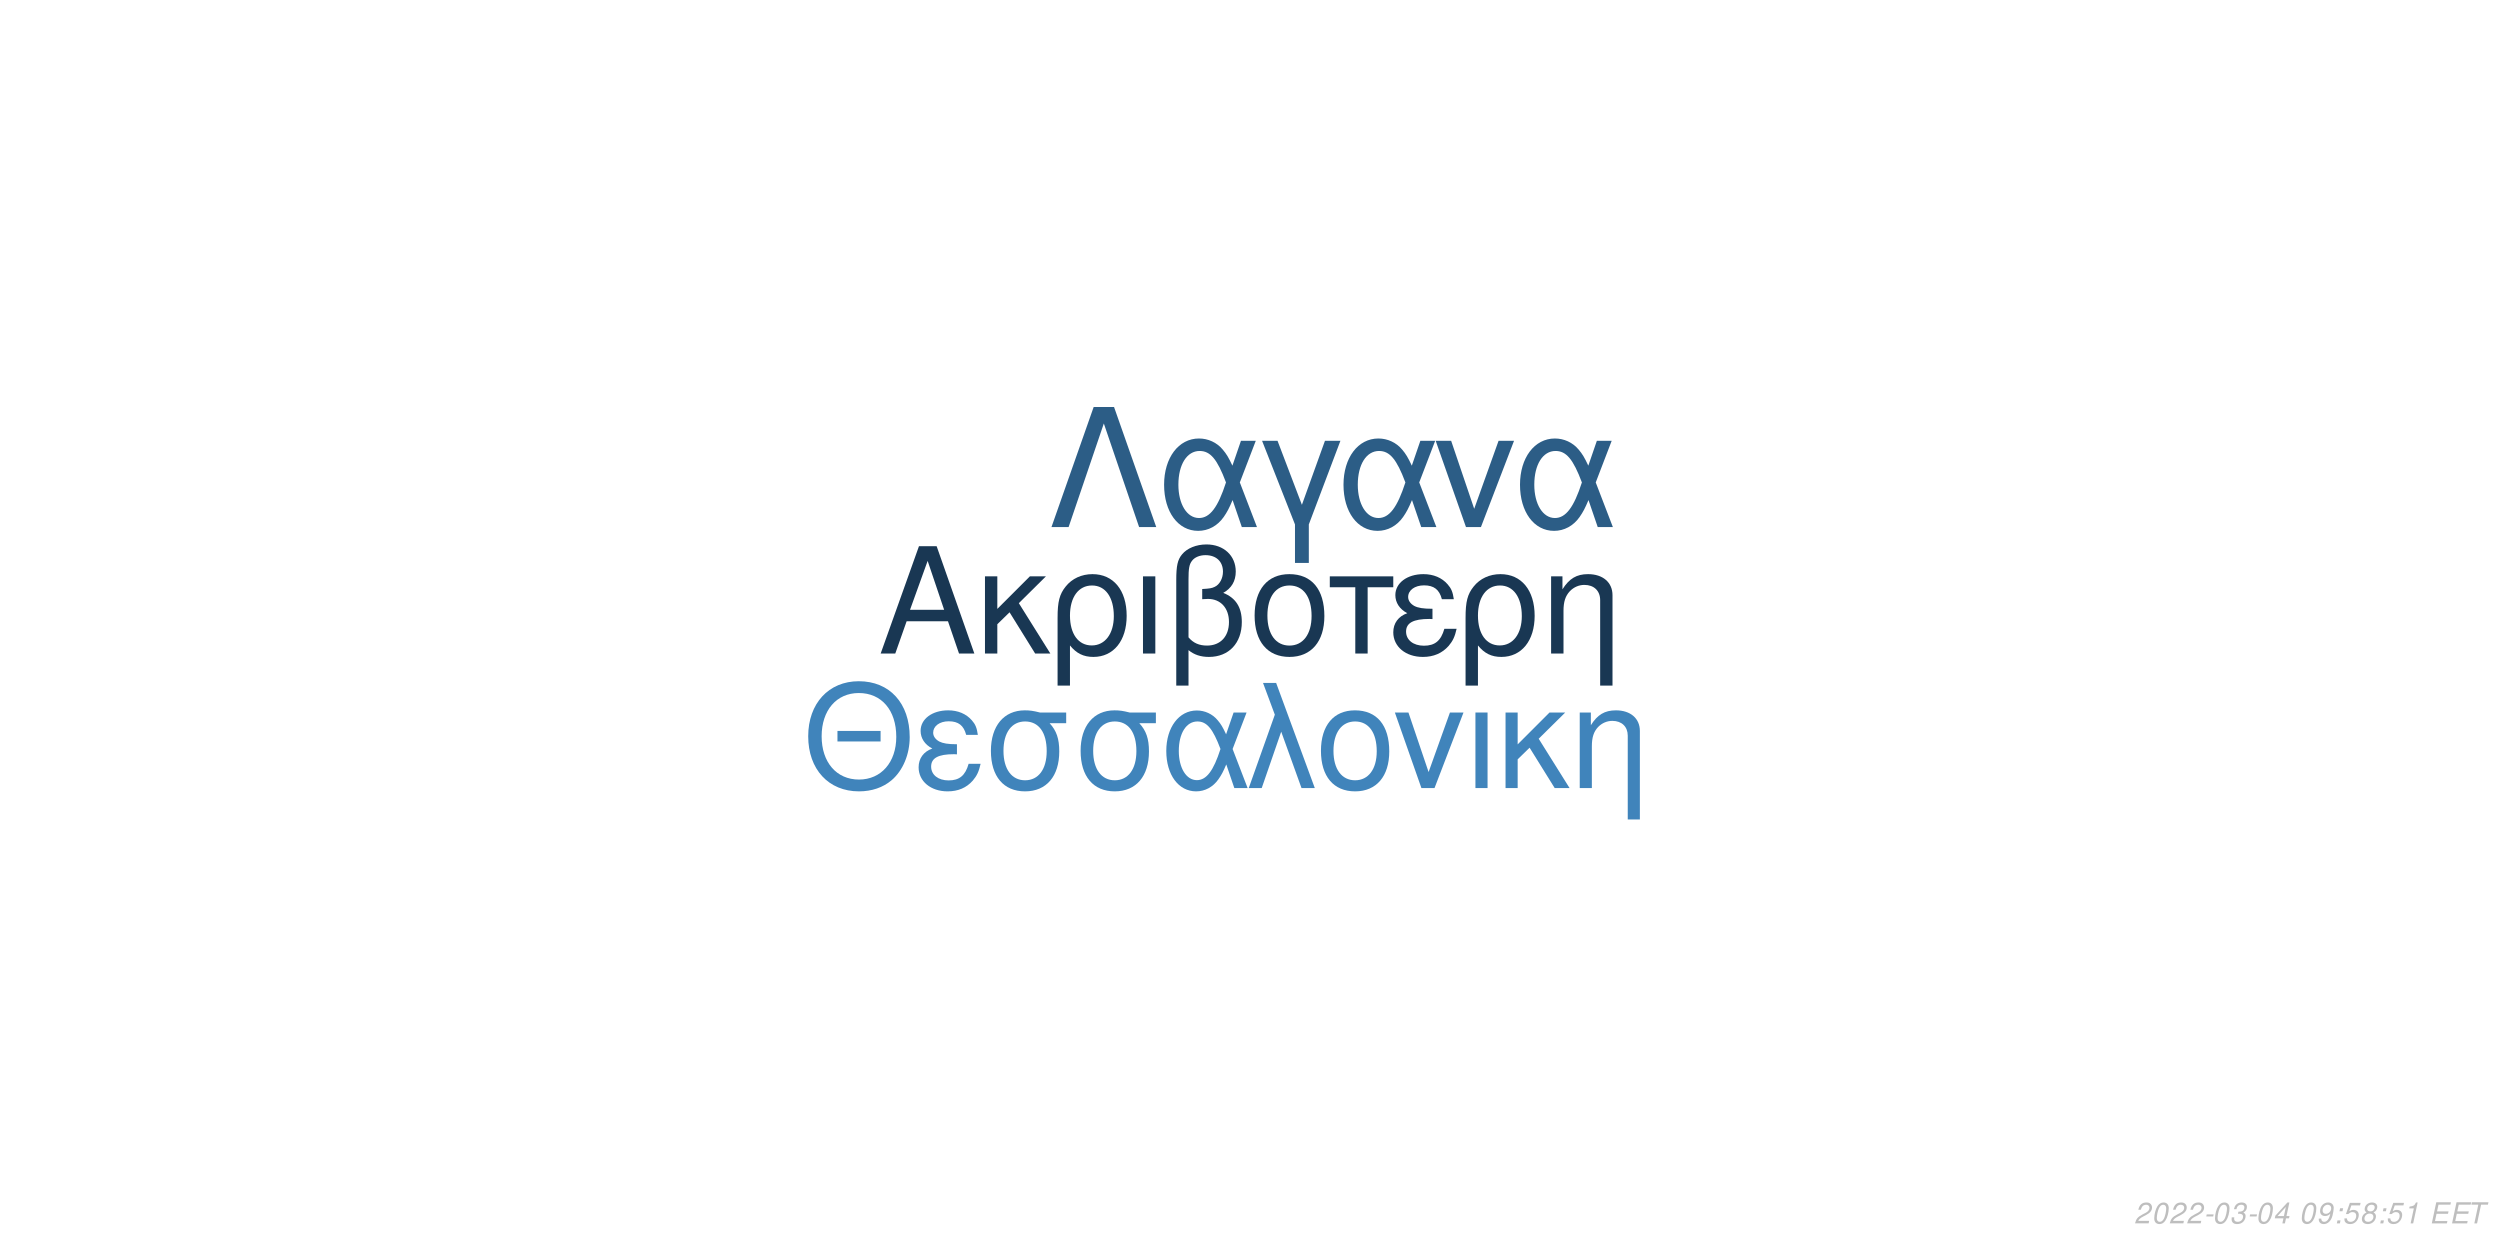
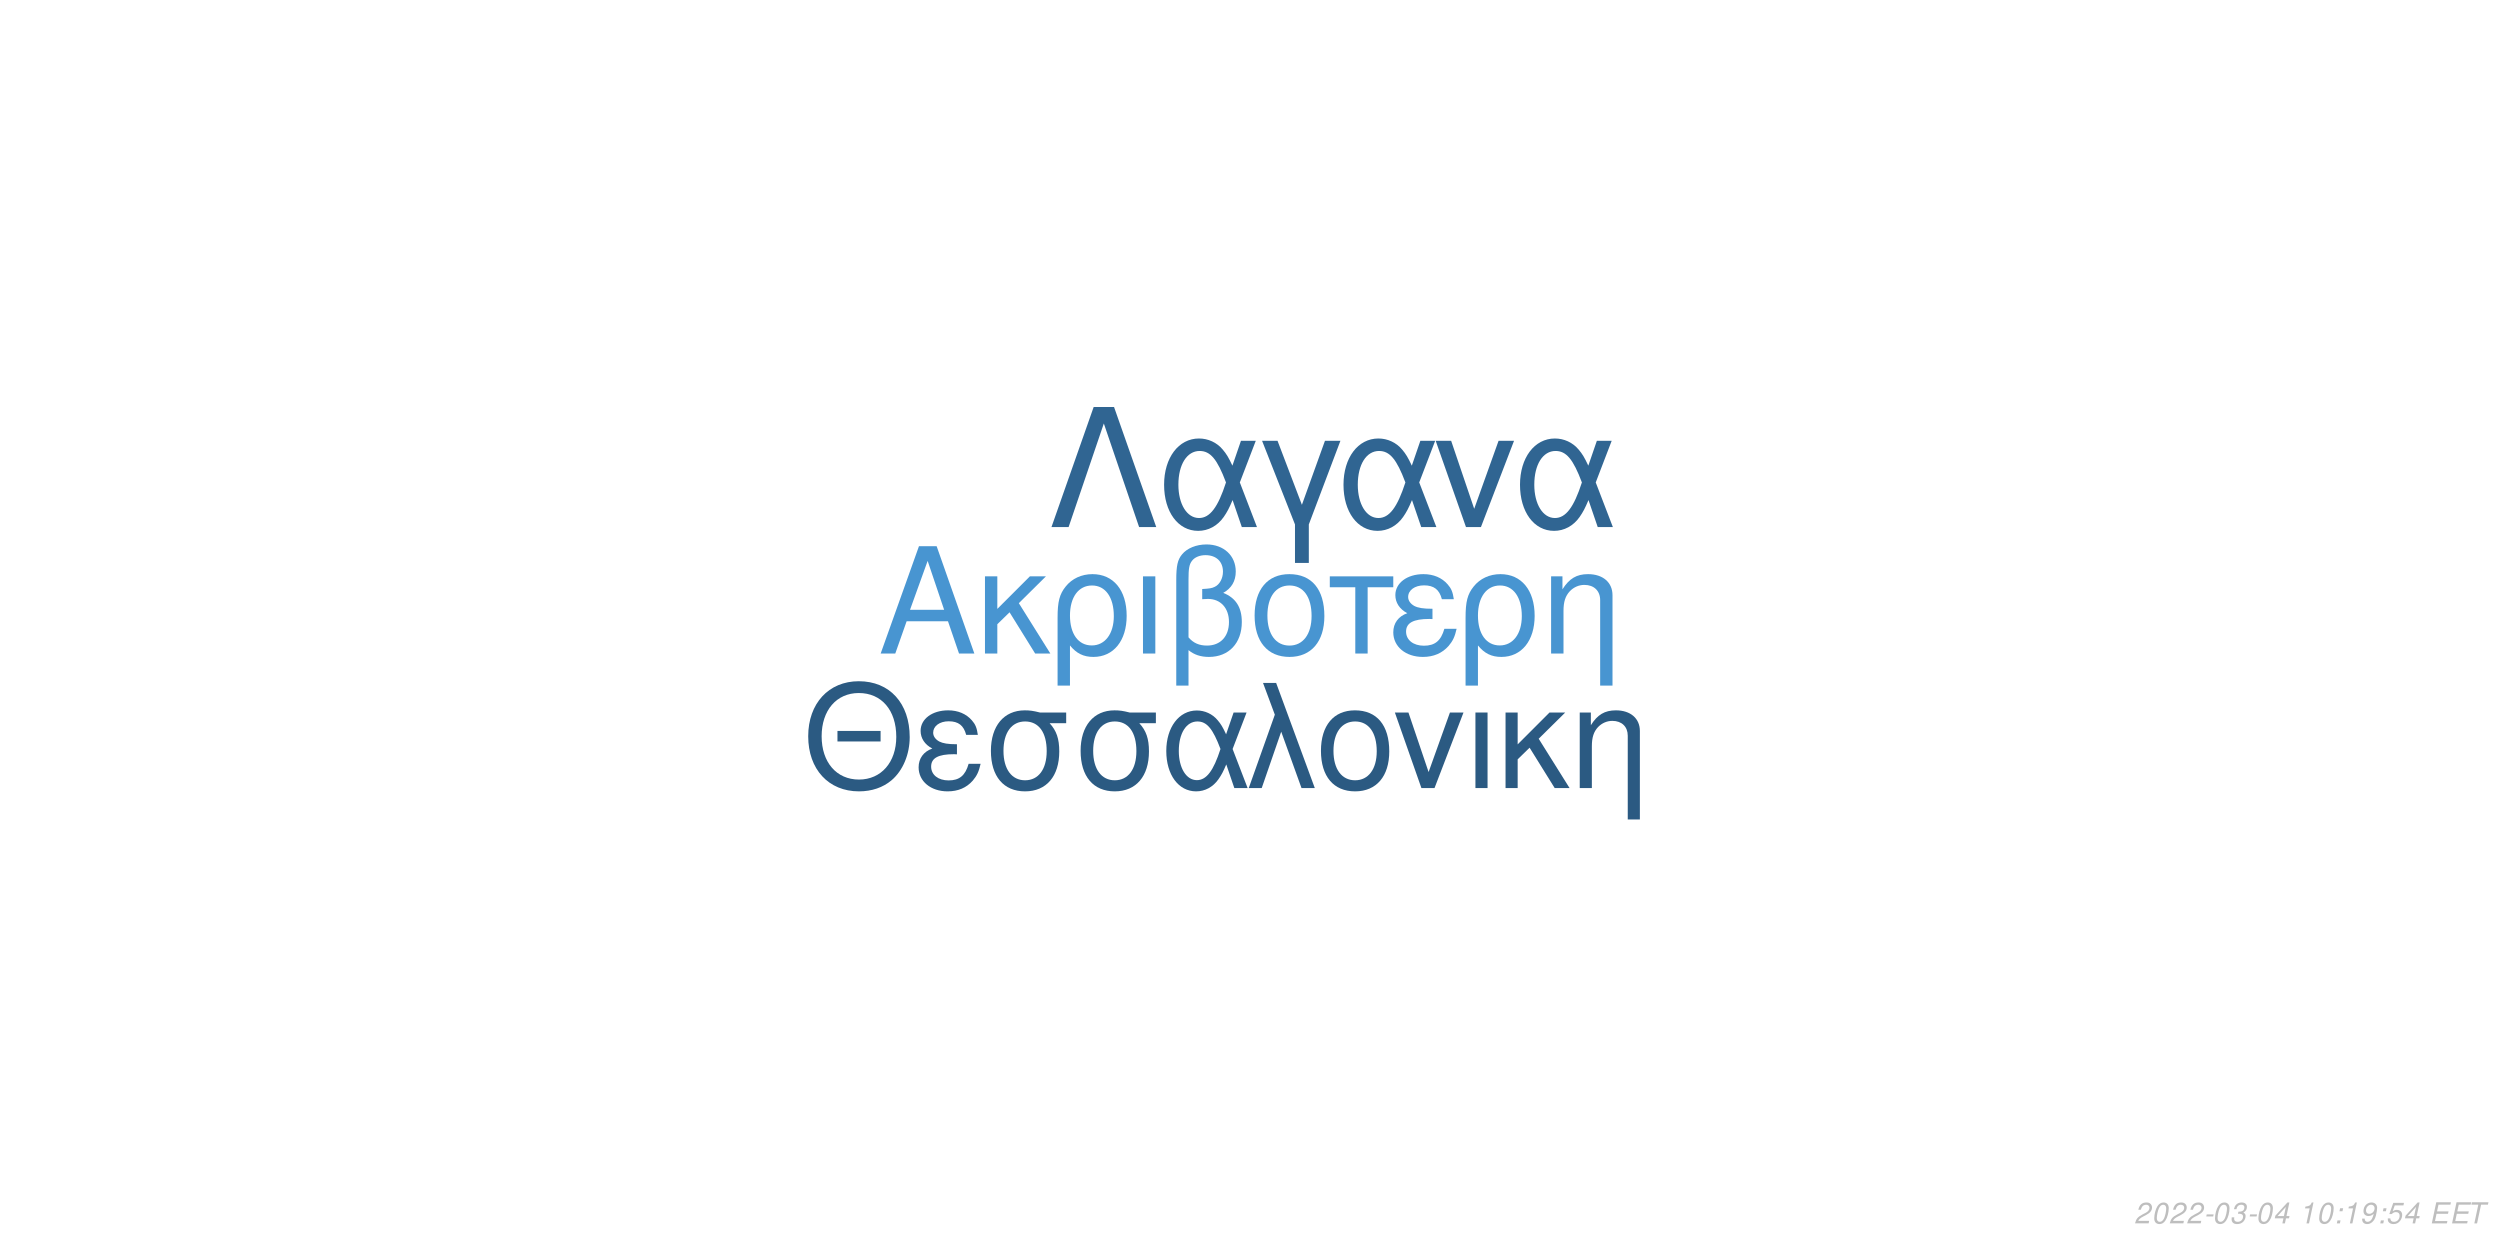
<svg xmlns="http://www.w3.org/2000/svg" xmlns:xlink="http://www.w3.org/1999/xlink" width="864pt" height="432pt" viewBox="0 0 864 432" version="1.1">
  <defs>
    <g>
      <symbol overflow="visible" id="glyph0-0">
        <path style="stroke:none;" d="" />
      </symbol>
      <symbol overflow="visible" id="glyph0-1">
        <path style="stroke:none;" d="M 24.125 -11.141 L 27.938 0 L 33.234 0 L 20.203 -37.094 L 14.094 -37.094 L 0.859 0 L 5.906 0 L 9.828 -11.141 Z M 22.797 -15.109 L 11 -15.109 L 17.094 -32.016 Z M 22.797 -15.109 " />
      </symbol>
      <symbol overflow="visible" id="glyph0-2">
        <path style="stroke:none;" d="M 7.172 -15.422 L 7.172 -26.672 L 2.906 -26.672 L 2.906 0 L 7.172 0 L 7.172 -10.125 L 11.406 -14.25 L 20.25 0 L 25.5 0 L 14.609 -17.406 L 23.969 -26.672 L 18.422 -26.672 Z M 7.172 -15.422 " />
      </symbol>
      <symbol overflow="visible" id="glyph0-3">
        <path style="stroke:none;" d="M 3 11.094 L 7.281 11.094 L 7.281 -2.797 C 9.516 -0.047 11.953 1.172 15.375 1.172 C 22.344 1.172 26.875 -4.422 26.875 -13.031 C 26.875 -21.891 22.297 -27.438 15.062 -27.438 C 11.297 -27.438 7.984 -25.906 5.797 -23.156 C 3.672 -20.516 3 -17.969 3 -12.359 Z M 14.906 -23.516 C 19.547 -23.516 22.438 -19.438 22.438 -12.922 C 22.438 -6.812 19.391 -2.797 14.812 -2.797 C 10.172 -2.797 7.281 -6.766 7.281 -13.125 C 7.281 -19.484 10.234 -23.516 14.906 -23.516 Z M 14.906 -23.516 " />
      </symbol>
      <symbol overflow="visible" id="glyph0-4">
        <path style="stroke:none;" d="M 3.516 0 L 7.781 0 L 7.781 -26.672 L 3.516 -26.672 Z M 3.516 0 " />
      </symbol>
      <symbol overflow="visible" id="glyph0-5">
        <path style="stroke:none;" d="M 4.016 11.094 L 8.25 11.094 L 8.25 -1.172 C 10.172 0.406 12.422 1.172 15.312 1.172 C 22.188 1.172 26.672 -3.609 26.672 -10.891 C 26.672 -15.984 24.578 -19.234 20.25 -20.969 C 23.109 -22.547 24.578 -25.031 24.578 -28.344 C 24.578 -33.844 20.406 -37.703 14.453 -37.703 C 10.938 -37.703 7.734 -36.391 6 -34.25 C 4.484 -32.422 4.016 -30.328 4.016 -25.391 Z M 8.25 -25.656 C 8.25 -29.359 8.5 -30.844 9.469 -32.062 C 10.375 -33.281 12.156 -34 14.094 -34 C 17.812 -34 20.156 -31.812 20.156 -28.297 C 20.156 -25.953 18.984 -23.812 17.297 -23.047 C 16.281 -22.547 15.469 -22.438 12.984 -22.297 L 12.984 -18.781 C 13.734 -18.828 14.344 -18.875 14.969 -18.875 C 19.344 -18.875 22.234 -15.719 22.234 -10.891 C 22.234 -5.906 19.281 -2.75 14.656 -2.75 C 11.953 -2.75 9.922 -3.609 8.25 -5.594 Z M 8.25 -25.656 " />
      </symbol>
      <symbol overflow="visible" id="glyph0-6">
        <path style="stroke:none;" d="M 14.094 -27.438 C 6.562 -27.438 2.094 -22.094 2.094 -13.125 C 2.094 -4.125 6.562 1.172 14.141 1.172 C 21.672 1.172 26.203 -4.172 26.203 -12.922 C 26.203 -22.188 21.828 -27.438 14.094 -27.438 Z M 14.141 -23.516 C 18.938 -23.516 21.781 -19.594 21.781 -12.984 C 21.781 -6.672 18.828 -2.75 14.141 -2.75 C 9.422 -2.75 6.516 -6.672 6.516 -13.125 C 6.516 -19.594 9.422 -23.516 14.141 -23.516 Z M 14.141 -23.516 " />
      </symbol>
      <symbol overflow="visible" id="glyph0-7">
        <path style="stroke:none;" d="M 7.891 0 L 12.156 0 L 12.156 -22.906 L 21.016 -22.906 L 21.016 -26.672 L -0.922 -26.672 L -0.922 -22.906 L 7.891 -22.906 Z M 7.891 0 " />
      </symbol>
      <symbol overflow="visible" id="glyph0-8">
        <path style="stroke:none;" d="M 14.562 -15.469 C 11.344 -15.469 9.562 -15.781 8.297 -16.438 C 6.922 -17.203 6.156 -18.328 6.156 -19.547 C 6.156 -21.891 8.453 -23.562 11.656 -23.562 C 15.062 -23.562 16.953 -22.094 17.812 -18.781 L 21.938 -18.781 C 21.578 -21.266 21.062 -22.5 19.797 -23.922 C 17.812 -26.203 14.906 -27.438 11.453 -27.438 C 5.797 -27.438 1.734 -24.375 1.734 -20.203 C 1.734 -17.609 3.156 -15.375 5.859 -13.938 C 2.797 -12.875 1.016 -10.484 1.016 -7.328 C 1.016 -2.391 5.297 1.172 11.25 1.172 C 14.969 1.172 17.906 -0.109 20.156 -2.641 C 21.578 -4.328 22.297 -5.797 22.906 -8.547 L 18.672 -8.547 C 17.5 -4.422 15.422 -2.703 11.609 -2.703 C 7.938 -2.703 5.438 -4.688 5.438 -7.578 C 5.438 -10.578 7.938 -11.953 13.484 -11.953 C 13.641 -11.953 14.094 -11.953 14.562 -11.906 Z M 14.562 -15.469 " />
      </symbol>
      <symbol overflow="visible" id="glyph0-9">
        <path style="stroke:none;" d="M 3.562 -26.672 L 3.562 0 L 7.844 0 L 7.844 -14.703 C 7.844 -17.906 8.5 -19.891 10.031 -21.531 C 11.406 -22.953 13.188 -23.719 15.062 -23.719 C 18.375 -23.719 20.516 -21.672 20.516 -18.469 L 20.516 11.094 L 24.781 11.094 L 24.781 -20.156 C 24.781 -24.578 21.469 -27.438 16.328 -27.438 C 12.359 -27.438 9.828 -25.906 7.484 -22.188 L 7.484 -26.672 Z M 3.562 -26.672 " />
      </symbol>
      <symbol overflow="visible" id="glyph1-0">
        <path style="stroke:none;" d="" />
      </symbol>
      <symbol overflow="visible" id="glyph1-1">
        <path style="stroke:none;" d="M 26.859 -19.734 L 11.953 -19.734 L 11.953 -16.094 L 26.859 -16.094 Z M 19.328 -36.922 C 8.922 -36.922 1.844 -29.25 1.844 -17.891 C 1.844 -6.484 8.875 1.141 19.391 1.141 C 23.812 1.141 27.703 -0.203 30.641 -2.688 C 34.578 -6.031 36.922 -11.656 36.922 -17.594 C 36.922 -29.297 30 -36.922 19.328 -36.922 Z M 19.328 -32.844 C 27.203 -32.844 32.281 -26.906 32.281 -17.688 C 32.281 -8.922 27.062 -2.938 19.391 -2.938 C 11.609 -2.938 6.484 -8.922 6.484 -17.891 C 6.484 -26.859 11.609 -32.844 19.328 -32.844 Z M 19.328 -32.844 " />
      </symbol>
      <symbol overflow="visible" id="glyph1-2">
        <path style="stroke:none;" d="M 14.25 -15.141 C 11.109 -15.141 9.375 -15.453 8.125 -16.094 C 6.781 -16.844 6.031 -17.938 6.031 -19.141 C 6.031 -21.422 8.266 -23.078 11.406 -23.078 C 14.75 -23.078 16.594 -21.625 17.438 -18.391 L 21.469 -18.391 C 21.125 -20.828 20.625 -22.031 19.391 -23.422 C 17.438 -25.656 14.594 -26.859 11.219 -26.859 C 5.688 -26.859 1.688 -23.875 1.688 -19.781 C 1.688 -17.234 3.094 -15.047 5.734 -13.656 C 2.734 -12.609 1 -10.266 1 -7.172 C 1 -2.344 5.188 1.141 11.016 1.141 C 14.656 1.141 17.547 -0.094 19.734 -2.594 C 21.125 -4.234 21.828 -5.688 22.422 -8.375 L 18.281 -8.375 C 17.141 -4.328 15.094 -2.641 11.359 -2.641 C 7.766 -2.641 5.328 -4.578 5.328 -7.422 C 5.328 -10.359 7.766 -11.703 13.203 -11.703 C 13.359 -11.703 13.797 -11.703 14.25 -11.656 Z M 14.25 -15.141 " />
      </symbol>
      <symbol overflow="visible" id="glyph1-3">
        <path style="stroke:none;" d="M 29 -26.109 L 19.938 -26.109 C 17.594 -26.703 16.438 -26.859 14.703 -26.859 C 7.469 -26.859 2.984 -21.469 2.984 -12.859 C 2.984 -4.031 7.375 1.141 14.797 1.141 C 22.172 1.141 26.609 -4.078 26.609 -12.656 C 26.609 -17.047 25.656 -19.828 23.266 -22.422 L 29 -22.422 Z M 14.797 -23.016 C 19.531 -23.016 22.266 -19.234 22.266 -12.75 C 22.266 -6.531 19.438 -2.688 14.797 -2.688 C 10.172 -2.688 7.328 -6.531 7.328 -12.859 C 7.328 -19.188 10.172 -23.016 14.797 -23.016 Z M 14.797 -23.016 " />
      </symbol>
      <symbol overflow="visible" id="glyph1-4">
        <path style="stroke:none;" d="M 29.344 -26.109 L 24.859 -26.109 L 22.266 -18.578 C 21.125 -21.031 20.484 -22.125 19.328 -23.469 C 17.547 -25.609 14.906 -26.812 12.156 -26.812 C 5.984 -26.812 1.594 -20.984 1.594 -12.812 C 1.594 -4.578 5.828 1.141 11.906 1.141 C 14.953 1.141 17.734 -0.344 19.625 -3.047 C 20.672 -4.531 21.281 -5.688 22.328 -8.172 L 25.109 0 L 29.703 0 L 24.516 -13.5 Z M 20.328 -13.5 C 17.891 -5.922 15.453 -2.734 12.156 -2.734 C 8.516 -2.734 5.922 -6.922 5.922 -12.812 C 5.922 -18.938 8.516 -23.016 12.359 -23.016 C 15.594 -23.016 17.688 -20.531 20.328 -13.5 Z M 20.328 -13.5 " />
      </symbol>
      <symbol overflow="visible" id="glyph1-5">
        <path style="stroke:none;" d="M 1.094 0 L 5.578 0 L 12.312 -19.484 L 19.328 0 L 23.922 0 L 10.562 -36.328 L 6.031 -36.328 L 10.109 -25.359 Z M 1.094 0 " />
      </symbol>
      <symbol overflow="visible" id="glyph1-6">
        <path style="stroke:none;" d="M 13.797 -26.859 C 6.422 -26.859 2.047 -21.625 2.047 -12.859 C 2.047 -4.031 6.422 1.141 13.859 1.141 C 21.234 1.141 25.656 -4.078 25.656 -12.656 C 25.656 -21.719 21.375 -26.859 13.797 -26.859 Z M 13.859 -23.016 C 18.531 -23.016 21.328 -19.188 21.328 -12.703 C 21.328 -6.531 18.438 -2.688 13.859 -2.688 C 9.219 -2.688 6.375 -6.531 6.375 -12.859 C 6.375 -19.188 9.219 -23.016 13.859 -23.016 Z M 13.859 -23.016 " />
      </symbol>
      <symbol overflow="visible" id="glyph1-7">
        <path style="stroke:none;" d="M 14.297 0 L 24.312 -26.109 L 19.625 -26.109 L 12.25 -5.531 L 5.281 -26.109 L 0.594 -26.109 L 9.766 0 Z M 14.297 0 " />
      </symbol>
      <symbol overflow="visible" id="glyph1-8">
        <path style="stroke:none;" d="M 3.438 0 L 7.625 0 L 7.625 -26.109 L 3.438 -26.109 Z M 3.438 0 " />
      </symbol>
      <symbol overflow="visible" id="glyph1-9">
        <path style="stroke:none;" d="M 7.031 -15.094 L 7.031 -26.109 L 2.844 -26.109 L 2.844 0 L 7.031 0 L 7.031 -9.922 L 11.156 -13.953 L 19.828 0 L 24.969 0 L 14.297 -17.047 L 23.469 -26.109 L 18.031 -26.109 Z M 7.031 -15.094 " />
      </symbol>
      <symbol overflow="visible" id="glyph1-10">
        <path style="stroke:none;" d="M 3.484 -26.109 L 3.484 0 L 7.672 0 L 7.672 -14.406 C 7.672 -17.547 8.328 -19.484 9.812 -21.078 C 11.156 -22.469 12.906 -23.219 14.75 -23.219 C 17.984 -23.219 20.078 -21.234 20.078 -18.094 L 20.078 10.859 L 24.266 10.859 L 24.266 -19.734 C 24.266 -24.062 21.031 -26.859 16 -26.859 C 12.109 -26.859 9.609 -25.359 7.328 -21.719 L 7.328 -26.109 Z M 3.484 -26.109 " />
      </symbol>
      <symbol overflow="visible" id="glyph2-0">
        <path style="stroke:none;" d="" />
      </symbol>
      <symbol overflow="visible" id="glyph2-1">
        <path style="stroke:none;" d="M 22.531 -41.484 L 15.484 -41.484 L 0.906 0 L 6.828 0 L 19 -35.797 L 31.188 0 L 37.109 0 Z M 22.531 -41.484 " />
      </symbol>
      <symbol overflow="visible" id="glyph2-2">
        <path style="stroke:none;" d="M 33.516 -29.812 L 28.391 -29.812 L 25.438 -21.219 C 24.125 -24.016 23.391 -25.266 22.078 -26.797 C 20.031 -29.25 17.016 -30.609 13.891 -30.609 C 6.828 -30.609 1.828 -23.953 1.828 -14.625 C 1.828 -5.234 6.656 1.312 13.594 1.312 C 17.078 1.312 20.266 -0.391 22.422 -3.469 C 23.609 -5.172 24.297 -6.484 25.5 -9.328 L 28.688 0 L 33.922 0 L 28 -15.422 Z M 23.219 -15.422 C 20.422 -6.766 17.641 -3.125 13.891 -3.125 C 9.734 -3.125 6.766 -7.906 6.766 -14.625 C 6.766 -21.625 9.734 -26.297 14.109 -26.297 C 17.812 -26.297 20.203 -23.453 23.219 -15.422 Z M 23.219 -15.422 " />
      </symbol>
      <symbol overflow="visible" id="glyph2-3">
        <path style="stroke:none;" d="M 12.062 12.406 L 16.844 12.406 L 16.844 -0.906 L 27.766 -29.812 L 22.422 -29.812 L 14.453 -7.688 L 6.031 -29.812 L 0.688 -29.812 L 12.062 -0.906 Z M 12.062 12.406 " />
      </symbol>
      <symbol overflow="visible" id="glyph2-4">
        <path style="stroke:none;" d="M 16.328 0 L 27.766 -29.812 L 22.422 -29.812 L 14 -6.312 L 6.031 -29.812 L 0.688 -29.812 L 11.156 0 Z M 16.328 0 " />
      </symbol>
      <symbol overflow="visible" id="glyph3-0">
        <path style="stroke:none;" d="" />
      </symbol>
      <symbol overflow="visible" id="glyph3-1">
        <path style="stroke:none;" d="M 5.234 -0.875 L 1.469 -0.875 C 1.641 -1.375 2.203 -1.891 3.109 -2.344 L 4.234 -2.938 C 5.562 -3.625 6.219 -4.469 6.219 -5.484 C 6.219 -5.938 6.062 -6.359 5.797 -6.656 C 5.469 -7.047 4.984 -7.234 4.312 -7.234 C 2.766 -7.234 1.891 -6.453 1.484 -4.734 L 2.375 -4.734 C 2.484 -5.188 2.609 -5.484 2.797 -5.75 C 3.094 -6.203 3.609 -6.453 4.188 -6.453 C 4.891 -6.453 5.344 -6.031 5.344 -5.375 C 5.344 -4.703 4.859 -4.094 4.016 -3.656 L 2.984 -3.125 C 1.234 -2.188 0.797 -1.656 0.344 -0.016 L 5.047 -0.016 Z M 5.234 -0.875 " />
      </symbol>
      <symbol overflow="visible" id="glyph3-2">
        <path style="stroke:none;" d="M 4.203 -7.234 C 3.375 -7.234 2.688 -6.812 2.125 -5.984 C 1.484 -5.047 0.984 -3.188 0.984 -1.734 C 0.984 -1.109 1.172 -0.562 1.484 -0.266 C 1.797 0.047 2.281 0.234 2.766 0.234 C 3.625 0.234 4.281 -0.156 4.859 -1.016 C 5.516 -1.953 6 -3.797 6 -5.266 C 6 -6.5 5.328 -7.234 4.203 -7.234 Z M 4.094 -6.453 C 4.734 -6.453 5.125 -5.984 5.125 -5.156 C 5.125 -4.203 4.781 -2.625 4.406 -1.812 C 3.984 -0.938 3.516 -0.547 2.875 -0.547 C 2.25 -0.547 1.875 -1.031 1.875 -1.828 C 1.875 -2.797 2.203 -4.344 2.594 -5.203 C 2.984 -6.047 3.453 -6.453 4.094 -6.453 Z M 4.094 -6.453 " />
      </symbol>
      <symbol overflow="visible" id="glyph3-3">
        <path style="stroke:none;" d="M 3.516 -3.125 L 1.125 -3.125 L 0.969 -2.406 L 3.359 -2.406 Z M 3.516 -3.125 " />
      </symbol>
      <symbol overflow="visible" id="glyph3-4">
        <path style="stroke:none;" d="M 2.922 -3.312 C 3.125 -3.344 3.234 -3.344 3.375 -3.344 C 4.203 -3.344 4.688 -3 4.688 -2.406 C 4.688 -1.312 3.906 -0.547 2.781 -0.547 C 2.047 -0.547 1.594 -0.938 1.594 -1.562 C 1.594 -1.719 1.609 -1.844 1.656 -2.094 L 0.766 -2.094 C 0.734 -1.797 0.719 -1.641 0.719 -1.469 C 0.719 -0.375 1.406 0.234 2.641 0.234 C 3.547 0.234 4.297 -0.078 4.812 -0.656 C 5.266 -1.156 5.562 -1.875 5.562 -2.547 C 5.562 -3.125 5.344 -3.453 4.797 -3.734 C 5.641 -4.234 6.016 -4.844 6.016 -5.734 C 6.016 -6.656 5.312 -7.234 4.203 -7.234 C 3.375 -7.234 2.672 -6.938 2.188 -6.375 C 1.891 -6.031 1.703 -5.641 1.516 -4.906 L 2.391 -4.906 C 2.5 -5.359 2.594 -5.594 2.734 -5.812 C 3.047 -6.234 3.516 -6.453 4.078 -6.453 C 4.734 -6.453 5.141 -6.125 5.141 -5.578 C 5.141 -5.188 5.016 -4.797 4.797 -4.547 C 4.516 -4.234 4 -4.062 3.266 -4.062 L 3.078 -4.062 Z M 2.922 -3.312 " />
      </symbol>
      <symbol overflow="visible" id="glyph3-5">
        <path style="stroke:none;" d="M 3.625 -1.75 L 3.266 0 L 4.141 0 L 4.516 -1.75 L 5.562 -1.75 L 5.734 -2.531 L 4.688 -2.531 L 5.688 -7.234 L 5.016 -7.234 L 0.844 -2.672 L 0.641 -1.75 Z M 3.797 -2.531 L 1.594 -2.531 L 4.469 -5.703 Z M 3.797 -2.531 " />
      </symbol>
      <symbol overflow="visible" id="glyph3-6">
        <path style="stroke:none;" d="" />
      </symbol>
      <symbol overflow="visible" id="glyph3-7">
-         <path style="stroke:none;" d="M 0.844 -1.656 C 0.844 -1.547 0.844 -1.438 0.844 -1.375 C 0.844 -0.406 1.531 0.234 2.578 0.234 C 3.203 0.234 3.766 0.016 4.297 -0.438 C 4.938 -1 5.312 -1.656 5.594 -2.719 C 5.844 -3.672 6.016 -4.766 6.016 -5.375 C 6.016 -5.844 5.844 -6.328 5.547 -6.656 C 5.203 -7.031 4.703 -7.234 4.062 -7.234 C 2.516 -7.234 1.297 -5.938 1.297 -4.266 C 1.297 -3.203 1.984 -2.547 3.047 -2.547 C 3.484 -2.547 3.953 -2.672 4.281 -2.891 C 4.406 -2.984 4.547 -3.078 4.828 -3.344 C 4.438 -1.484 3.703 -0.547 2.703 -0.547 C 2.109 -0.547 1.719 -0.938 1.719 -1.547 L 1.719 -1.656 Z M 3.953 -6.453 C 4.625 -6.453 5.141 -5.953 5.141 -5.281 C 5.141 -4.188 4.312 -3.312 3.297 -3.312 C 2.594 -3.312 2.172 -3.734 2.172 -4.453 C 2.172 -5.562 2.984 -6.453 3.953 -6.453 Z M 3.953 -6.453 " />
+         <path style="stroke:none;" d="M 3.703 -5.188 L 2.594 0 L 3.469 0 L 5.016 -7.234 L 4.438 -7.234 C 3.906 -6.156 3.688 -6.016 2.234 -5.812 L 2.109 -5.188 Z M 3.703 -5.188 " />
      </symbol>
      <symbol overflow="visible" id="glyph3-8">
        <path style="stroke:none;" d="M 2.359 -1.031 L 1.312 -1.031 L 1.094 0 L 2.141 0 Z M 3.266 -5.234 L 2.219 -5.234 L 2 -4.203 L 3.047 -4.203 Z M 3.266 -5.234 " />
      </symbol>
      <symbol overflow="visible" id="glyph3-9">
+         <path style="stroke:none;" d="M 0.844 -1.656 C 0.844 -1.547 0.844 -1.438 0.844 -1.375 C 0.844 -0.406 1.531 0.234 2.578 0.234 C 3.203 0.234 3.766 0.016 4.297 -0.438 C 4.938 -1 5.312 -1.656 5.594 -2.719 C 5.844 -3.672 6.016 -4.766 6.016 -5.375 C 6.016 -5.844 5.844 -6.328 5.547 -6.656 C 5.203 -7.031 4.703 -7.234 4.062 -7.234 C 2.516 -7.234 1.297 -5.938 1.297 -4.266 C 1.297 -3.203 1.984 -2.547 3.047 -2.547 C 3.484 -2.547 3.953 -2.672 4.281 -2.891 C 4.406 -2.984 4.547 -3.078 4.828 -3.344 C 4.438 -1.484 3.703 -0.547 2.703 -0.547 C 2.109 -0.547 1.719 -0.938 1.719 -1.547 L 1.719 -1.656 Z M 3.953 -6.453 C 4.625 -6.453 5.141 -5.953 5.141 -5.281 C 5.141 -4.188 4.312 -3.312 3.297 -3.312 C 2.594 -3.312 2.172 -3.734 2.172 -4.453 C 2.172 -5.562 2.984 -6.453 3.953 -6.453 Z M 3.953 -6.453 " />
+       </symbol>
+       <symbol overflow="visible" id="glyph3-10">
        <path style="stroke:none;" d="M 6.297 -7.094 L 2.594 -7.094 L 1.234 -3.234 L 2.047 -3.234 C 2.656 -3.766 2.938 -3.906 3.531 -3.906 C 4.328 -3.906 4.797 -3.453 4.797 -2.688 C 4.797 -1.438 3.969 -0.547 2.828 -0.547 C 2.031 -0.547 1.609 -0.938 1.578 -1.734 L 0.703 -1.734 L 0.703 -1.516 C 0.703 -0.938 0.844 -0.547 1.188 -0.266 C 1.562 0.062 2.078 0.234 2.703 0.234 C 3.656 0.234 4.391 -0.156 4.984 -0.922 C 5.422 -1.5 5.672 -2.234 5.672 -2.953 C 5.672 -4 4.938 -4.672 3.812 -4.672 C 3.328 -4.672 2.906 -4.547 2.406 -4.234 L 3.109 -6.219 L 6.109 -6.219 Z M 6.297 -7.094 " />
      </symbol>
-       <symbol overflow="visible" id="glyph3-10">
-         <path style="stroke:none;" d="M 4.766 -3.797 C 5.078 -3.969 5.234 -4.078 5.438 -4.234 C 5.812 -4.594 6.062 -5.172 6.062 -5.734 C 6.062 -6.625 5.344 -7.234 4.266 -7.234 C 2.812 -7.234 1.703 -6.219 1.703 -4.875 C 1.703 -4.406 1.875 -4.125 2.359 -3.812 C 1.297 -3.312 0.75 -2.516 0.75 -1.469 C 0.75 -0.438 1.547 0.234 2.812 0.234 C 3.656 0.234 4.359 -0.094 4.938 -0.734 C 5.359 -1.234 5.609 -1.859 5.609 -2.438 C 5.609 -3.047 5.312 -3.516 4.766 -3.797 Z M 4.109 -6.453 C 4.797 -6.453 5.188 -6.125 5.188 -5.578 C 5.188 -5.266 5.062 -4.922 4.859 -4.672 C 4.562 -4.312 4.188 -4.156 3.656 -4.156 C 2.984 -4.156 2.594 -4.453 2.594 -4.984 C 2.594 -5.859 3.203 -6.453 4.109 -6.453 Z M 3.453 -3.406 C 4.234 -3.406 4.734 -2.984 4.734 -2.312 C 4.734 -1.312 3.922 -0.547 2.875 -0.547 C 2.125 -0.547 1.625 -0.969 1.625 -1.625 C 1.625 -2.609 2.438 -3.406 3.453 -3.406 Z M 3.453 -3.406 " />
-       </symbol>
      <symbol overflow="visible" id="glyph3-11">
-         <path style="stroke:none;" d="M 3.703 -5.188 L 2.594 0 L 3.469 0 L 5.016 -7.234 L 4.438 -7.234 C 3.906 -6.156 3.688 -6.016 2.234 -5.812 L 2.109 -5.188 Z M 3.703 -5.188 " />
+         <path style="stroke:none;" d="M 2.547 -3.312 L 6.5 -3.312 L 6.688 -4.141 L 2.719 -4.141 L 3.219 -6.469 L 7.344 -6.469 L 7.516 -7.297 L 2.453 -7.297 L 0.906 0 L 6.125 0 L 6.297 -0.812 L 2.016 -0.812 Z M 2.547 -3.312 " />
      </symbol>
      <symbol overflow="visible" id="glyph3-12">
-         <path style="stroke:none;" d="M 2.547 -3.312 L 6.5 -3.312 L 6.688 -4.141 L 2.719 -4.141 L 3.219 -6.469 L 7.344 -6.469 L 7.516 -7.297 L 2.453 -7.297 L 0.906 0 L 6.125 0 L 6.297 -0.812 L 2.016 -0.812 Z M 2.547 -3.312 " />
-       </symbol>
-       <symbol overflow="visible" id="glyph3-13">
        <path style="stroke:none;" d="M 4.938 -6.469 L 7.312 -6.469 L 7.484 -7.297 L 1.75 -7.297 L 1.578 -6.469 L 3.984 -6.469 L 2.609 0 L 3.547 0 Z M 4.938 -6.469 " />
      </symbol>
    </g>
  </defs>
  <g id="surface1">
    <rect x="0" y="0" width="864" height="432" style="fill:rgb(100%,100%,100%);fill-opacity:1;stroke:none;" />
-     <g style="fill:rgb(9.804%,21.569%,32.549%);fill-opacity:1;">
+     <g style="fill:rgb(28.235%,58.431%,81.961%);fill-opacity:1;">
      <use xlink:href="#glyph0-1" x="303.5" y="225.861" />
      <use xlink:href="#glyph0-2" x="337.5" y="225.861" />
      <use xlink:href="#glyph0-3" x="362.5" y="225.861" />
      <use xlink:href="#glyph0-4" x="391.5" y="225.861" />
      <use xlink:href="#glyph0-5" x="402.5" y="225.861" />
      <use xlink:href="#glyph0-6" x="431.5" y="225.861" />
      <use xlink:href="#glyph0-7" x="460.5" y="225.861" />
      <use xlink:href="#glyph0-8" x="480.5" y="225.861" />
      <use xlink:href="#glyph0-3" x="503.5" y="225.861" />
      <use xlink:href="#glyph0-9" x="532.5" y="225.861" />
    </g>
-     <g style="fill:rgb(25.098%,51.765%,73.333%);fill-opacity:1;">
+     <g style="fill:rgb(16.863%,35.294%,50.98%);fill-opacity:1;">
      <use xlink:href="#glyph1-1" x="277.473" y="272.354" />
      <use xlink:href="#glyph1-2" x="316.473" y="272.354" />
      <use xlink:href="#glyph1-3" x="339.473" y="272.354" />
      <use xlink:href="#glyph1-3" x="370.473" y="272.354" />
      <use xlink:href="#glyph1-4" x="401.473" y="272.354" />
      <use xlink:href="#glyph1-5" x="430.473" y="272.354" />
      <use xlink:href="#glyph1-6" x="454.473" y="272.354" />
      <use xlink:href="#glyph1-7" x="481.473" y="272.354" />
      <use xlink:href="#glyph1-8" x="506.473" y="272.354" />
      <use xlink:href="#glyph1-9" x="517.473" y="272.354" />
      <use xlink:href="#glyph1-10" x="542.473" y="272.354" />
    </g>
-     <g style="fill:rgb(17.255%,36.471%,52.549%);fill-opacity:1;">
+     <g style="fill:rgb(18.824%,39.608%,57.255%);fill-opacity:1;">
      <use xlink:href="#glyph2-1" x="362.484" y="182.152" />
      <use xlink:href="#glyph2-2" x="400.484" y="182.152" />
      <use xlink:href="#glyph2-3" x="435.484" y="182.152" />
      <use xlink:href="#glyph2-2" x="462.484" y="182.152" />
      <use xlink:href="#glyph2-4" x="495.484" y="182.152" />
      <use xlink:href="#glyph2-2" x="523.484" y="182.152" />
    </g>
    <g style="fill:rgb(74.51%,74.51%,74.51%);fill-opacity:1;">
      <use xlink:href="#glyph3-1" x="737.52" y="422.81" />
      <use xlink:href="#glyph3-2" x="743.52" y="422.81" />
      <use xlink:href="#glyph3-1" x="749.52" y="422.81" />
      <use xlink:href="#glyph3-1" x="755.52" y="422.81" />
      <use xlink:href="#glyph3-3" x="761.52" y="422.81" />
      <use xlink:href="#glyph3-2" x="764.52" y="422.81" />
      <use xlink:href="#glyph3-4" x="770.52" y="422.81" />
      <use xlink:href="#glyph3-3" x="776.52" y="422.81" />
      <use xlink:href="#glyph3-2" x="779.52" y="422.81" />
      <use xlink:href="#glyph3-5" x="785.52" y="422.81" />
      <use xlink:href="#glyph3-6" x="791.52" y="422.81" />
-       <use xlink:href="#glyph3-2" x="794.52" y="422.81" />
-       <use xlink:href="#glyph3-7" x="800.52" y="422.81" />
+       <use xlink:href="#glyph3-7" x="794.52" y="422.81" />
+       <use xlink:href="#glyph3-2" x="800.52" y="422.81" />
      <use xlink:href="#glyph3-8" x="806.52" y="422.81" />
-       <use xlink:href="#glyph3-9" x="809.52" y="422.81" />
-       <use xlink:href="#glyph3-10" x="815.52" y="422.81" />
+       <use xlink:href="#glyph3-7" x="809.52" y="422.81" />
+       <use xlink:href="#glyph3-9" x="815.52" y="422.81" />
      <use xlink:href="#glyph3-8" x="821.52" y="422.81" />
-       <use xlink:href="#glyph3-9" x="824.52" y="422.81" />
-       <use xlink:href="#glyph3-11" x="830.52" y="422.81" />
+       <use xlink:href="#glyph3-10" x="824.52" y="422.81" />
+       <use xlink:href="#glyph3-5" x="830.52" y="422.81" />
      <use xlink:href="#glyph3-6" x="836.52" y="422.81" />
-       <use xlink:href="#glyph3-12" x="839.52" y="422.81" />
-       <use xlink:href="#glyph3-12" x="846.52" y="422.81" />
-       <use xlink:href="#glyph3-13" x="852.52" y="422.81" />
+       <use xlink:href="#glyph3-11" x="839.52" y="422.81" />
+       <use xlink:href="#glyph3-11" x="846.52" y="422.81" />
+       <use xlink:href="#glyph3-12" x="852.52" y="422.81" />
    </g>
  </g>
</svg>
